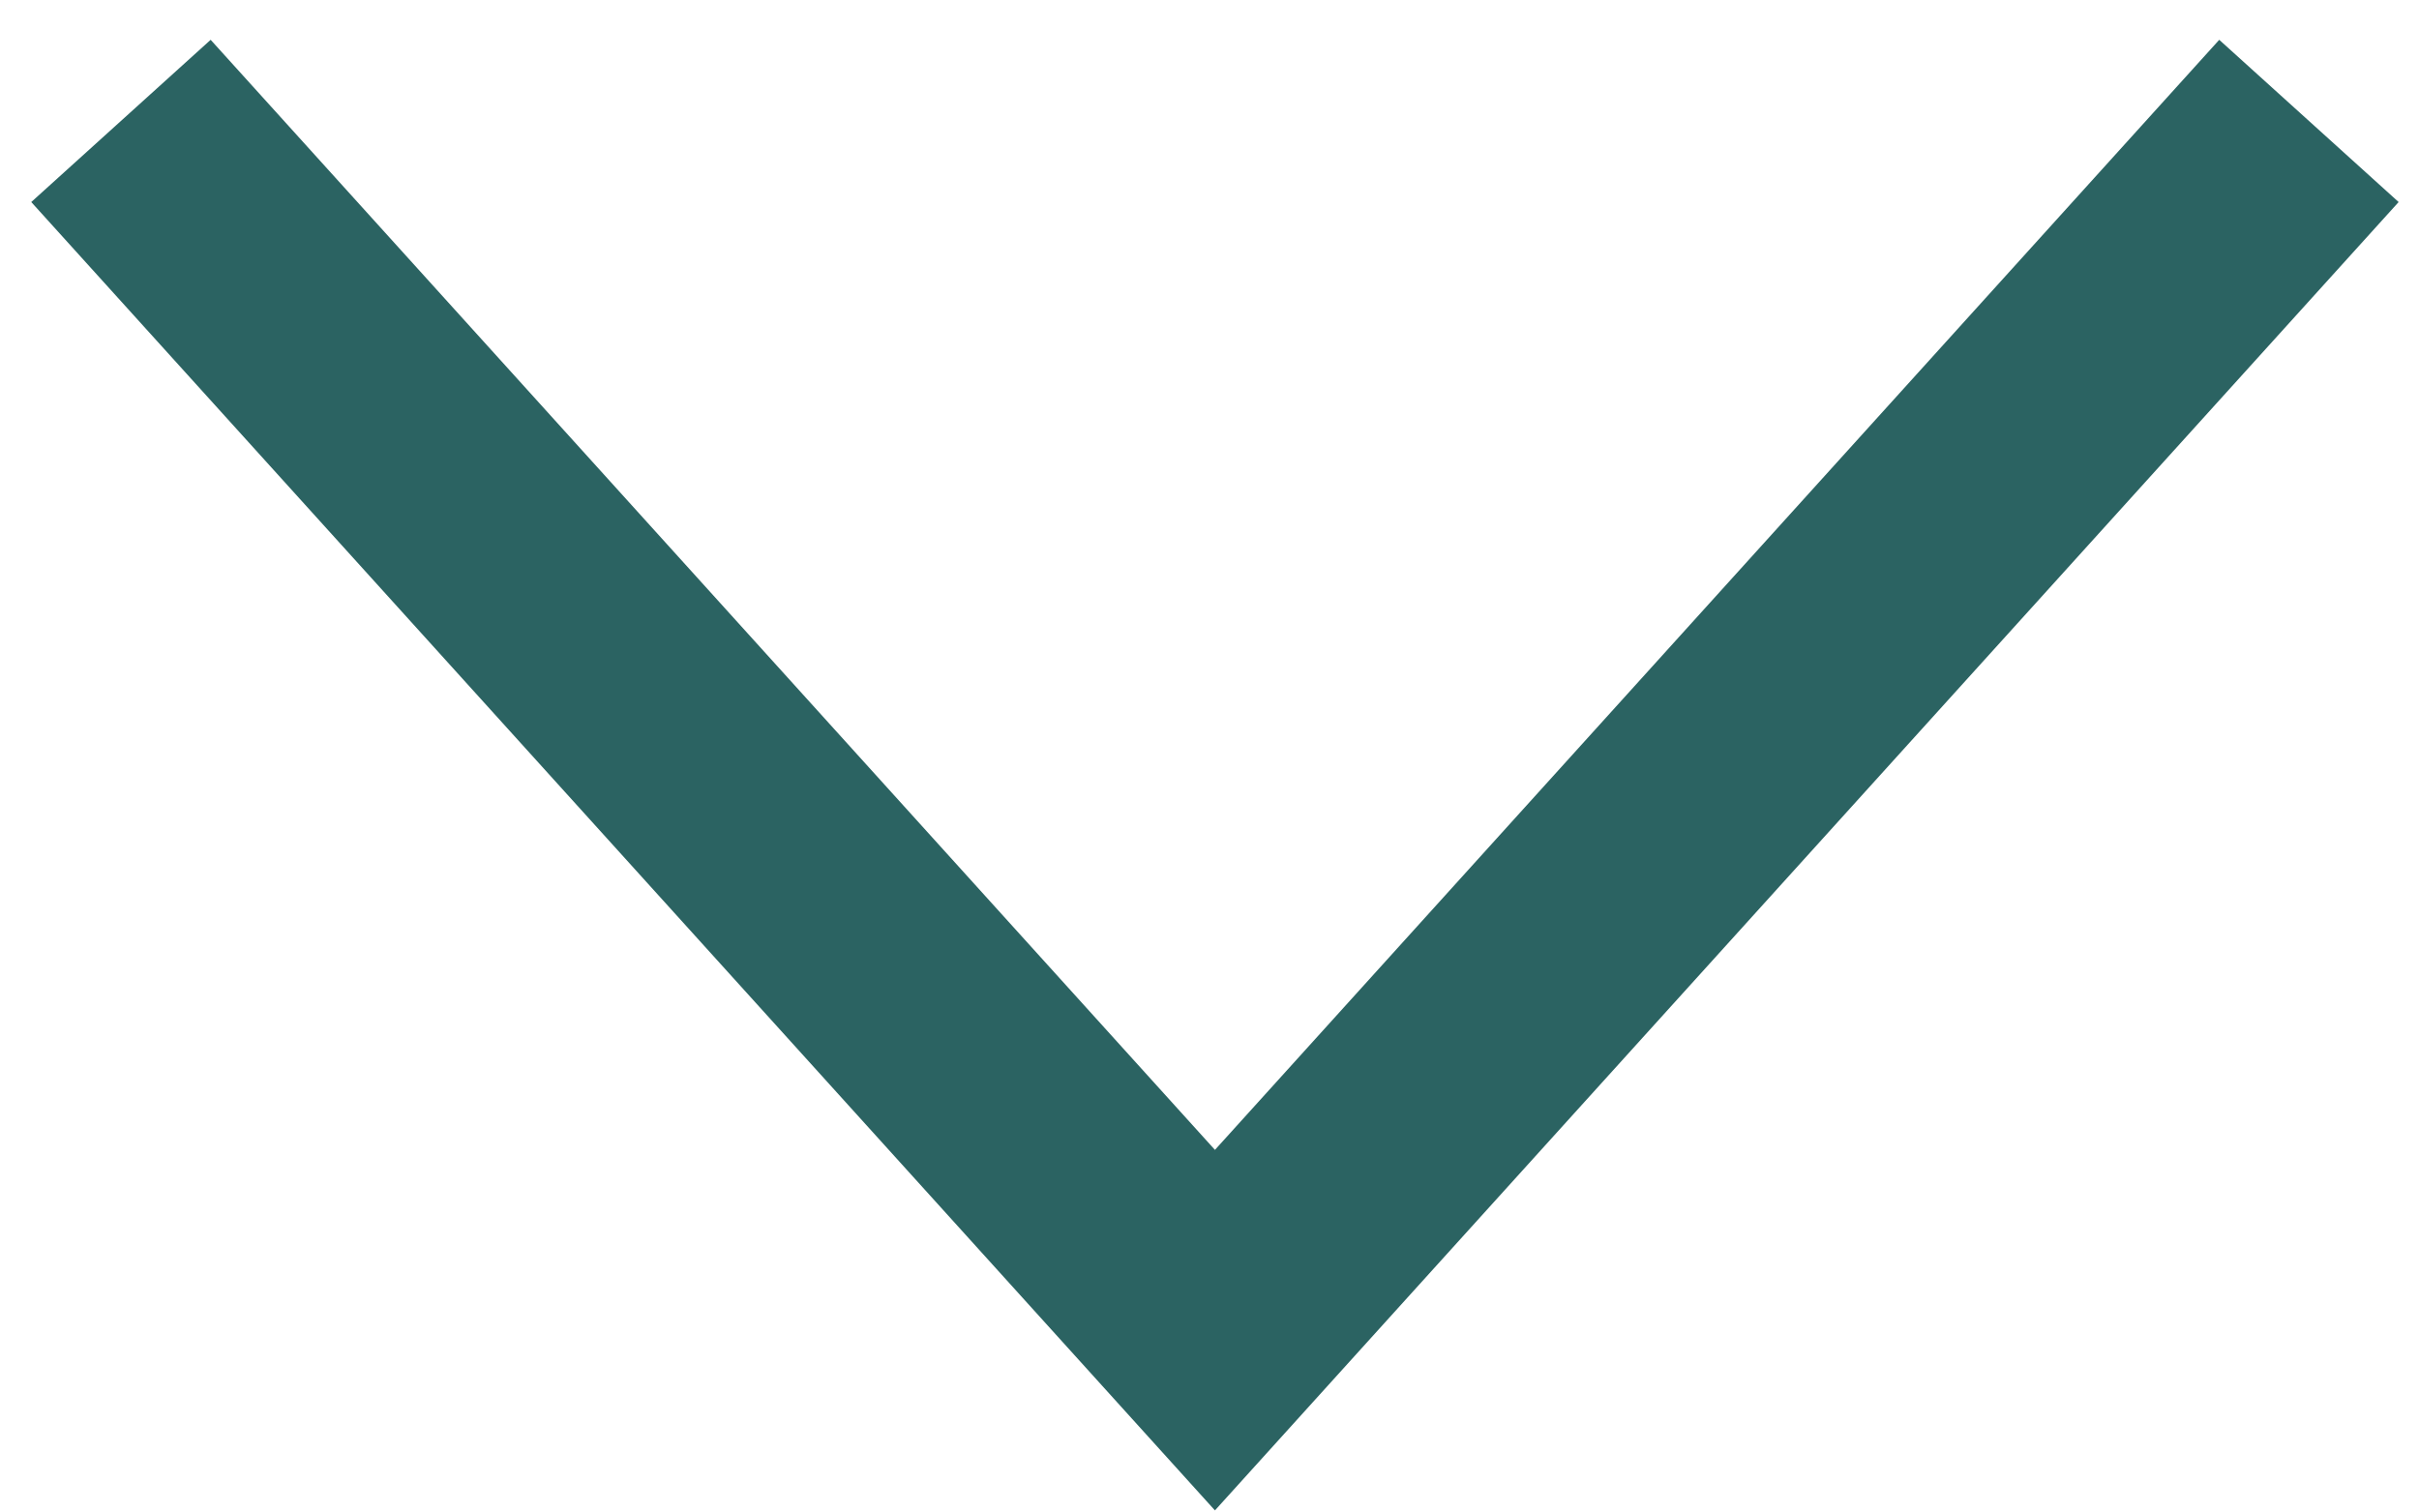
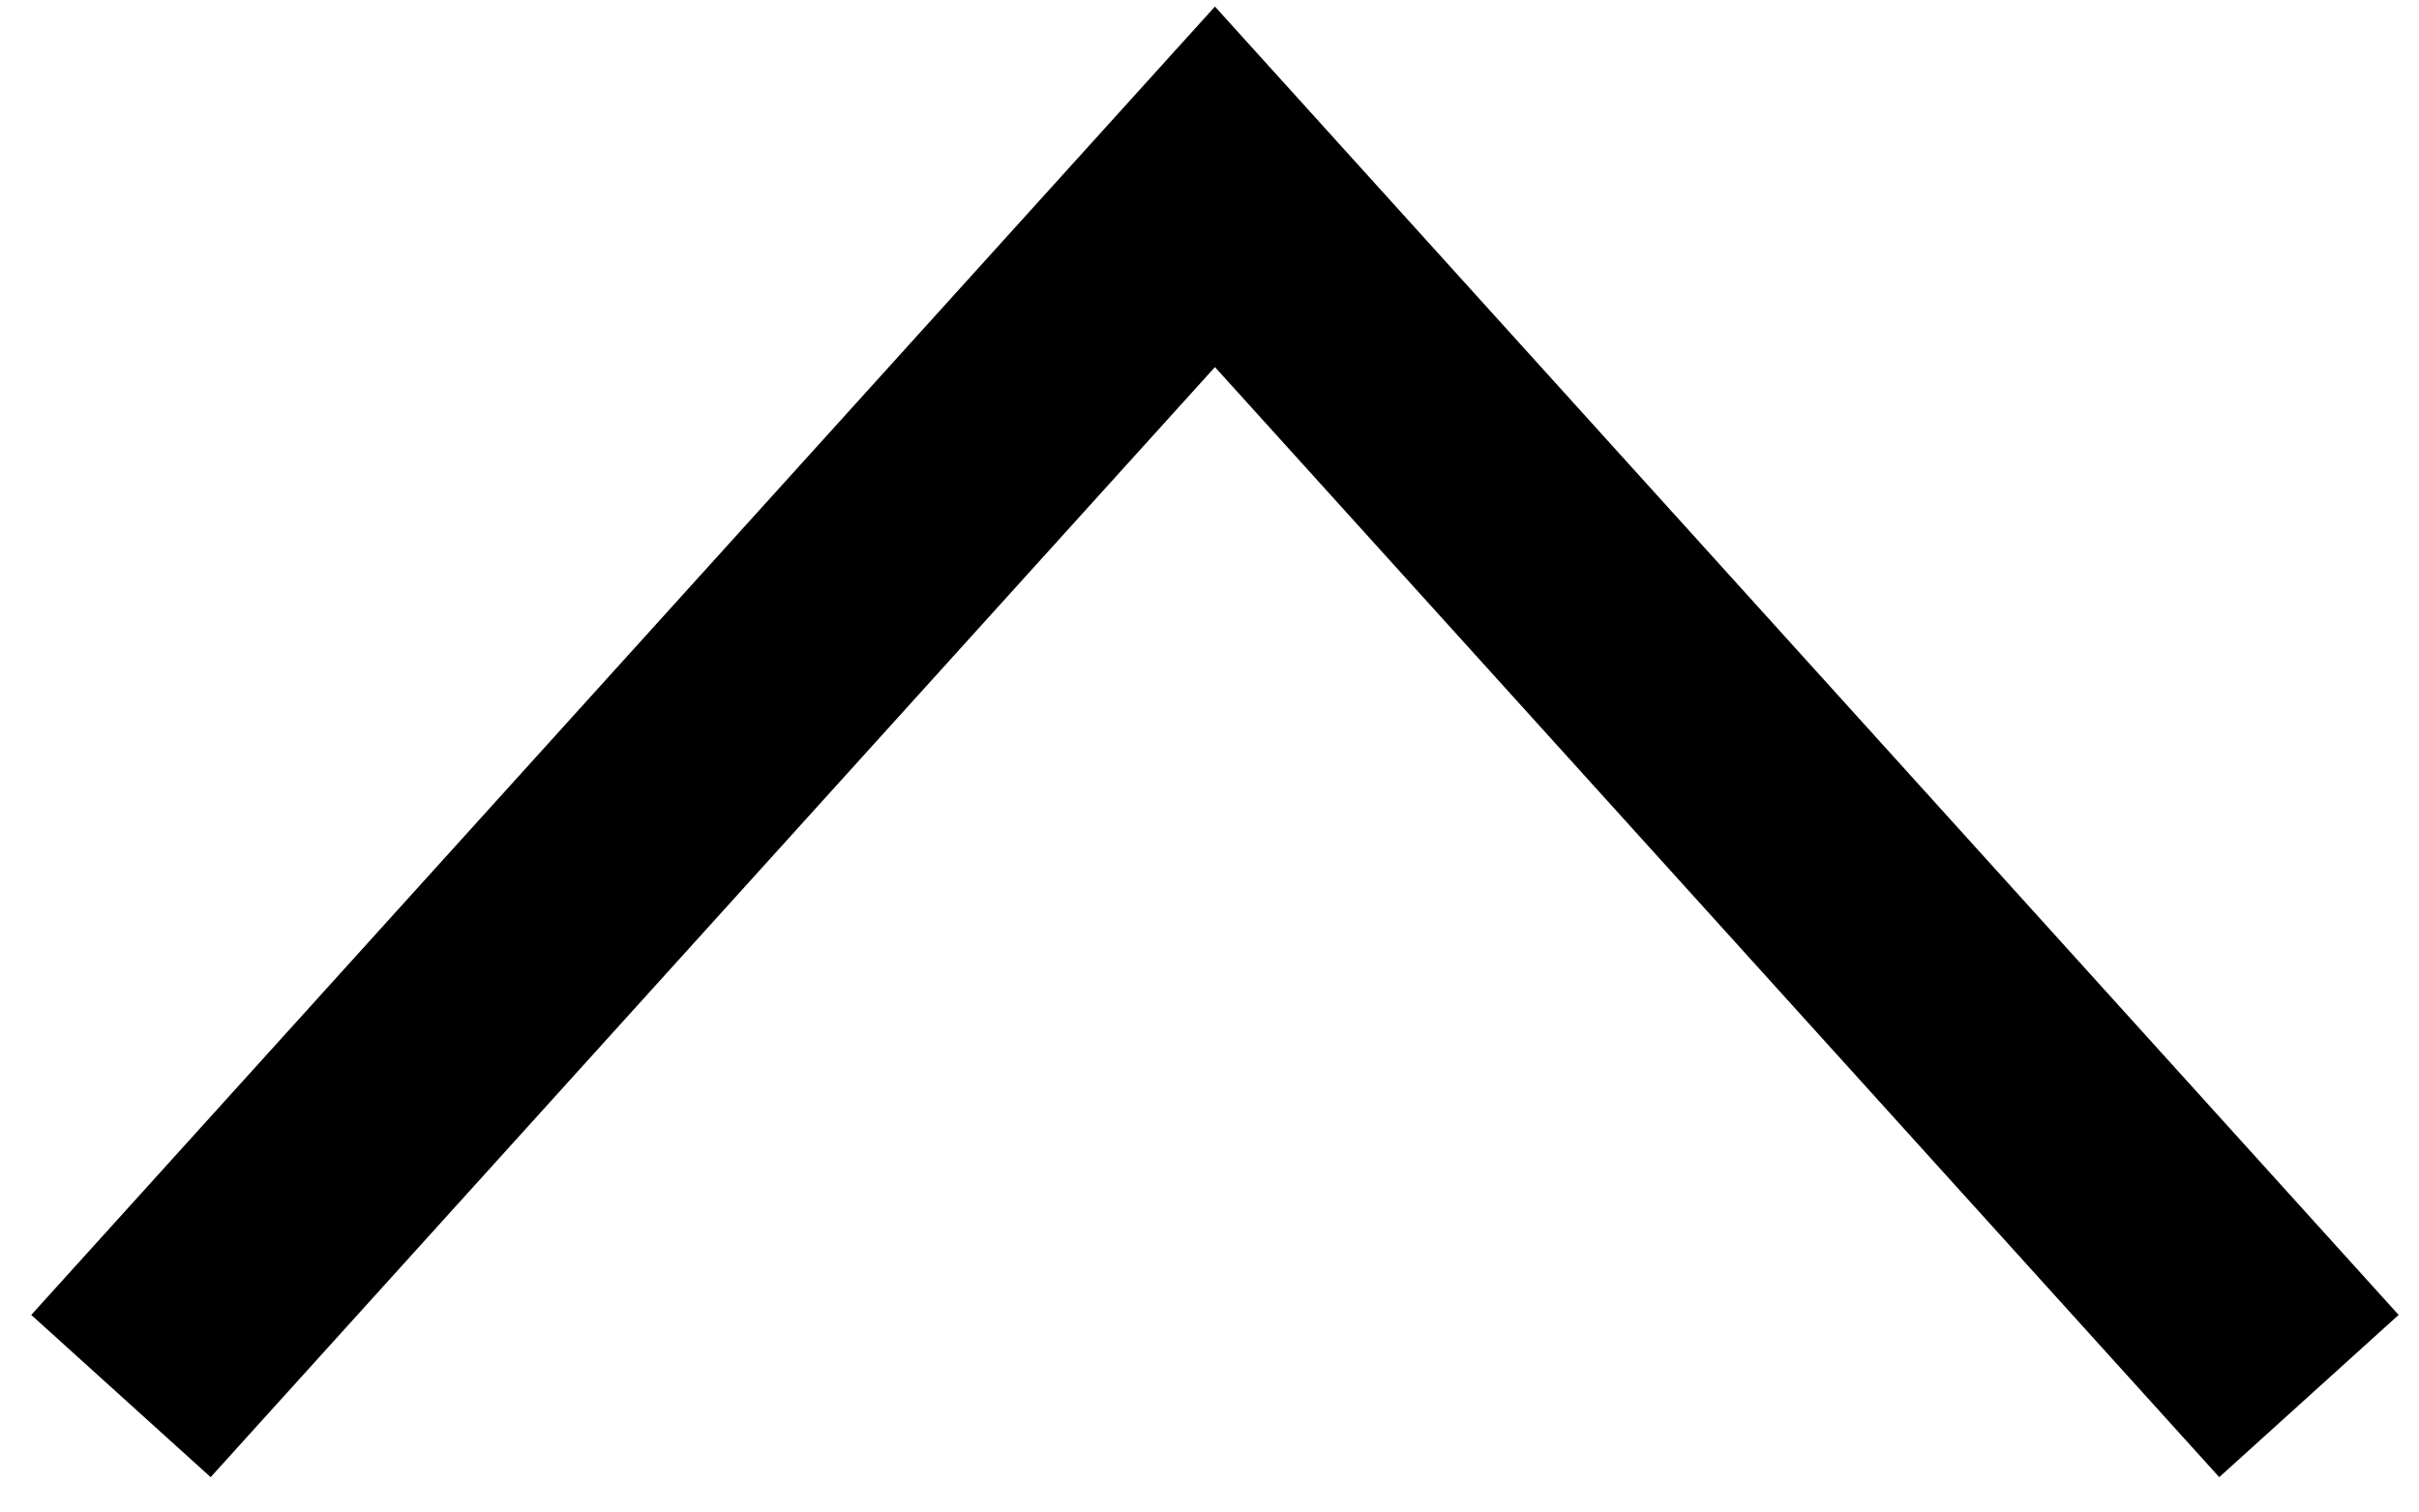
<svg xmlns="http://www.w3.org/2000/svg" width="40" height="25" viewBox="0 0 40 25" fill="none">
-   <path d="M38.18 2L20.09 22L2 2" stroke="#2B6362" stroke-width="4" />
+   <path d="M2 23.09L20.09 3.09L38.18 23.09" stroke="black" stroke-width="4" />
</svg>
